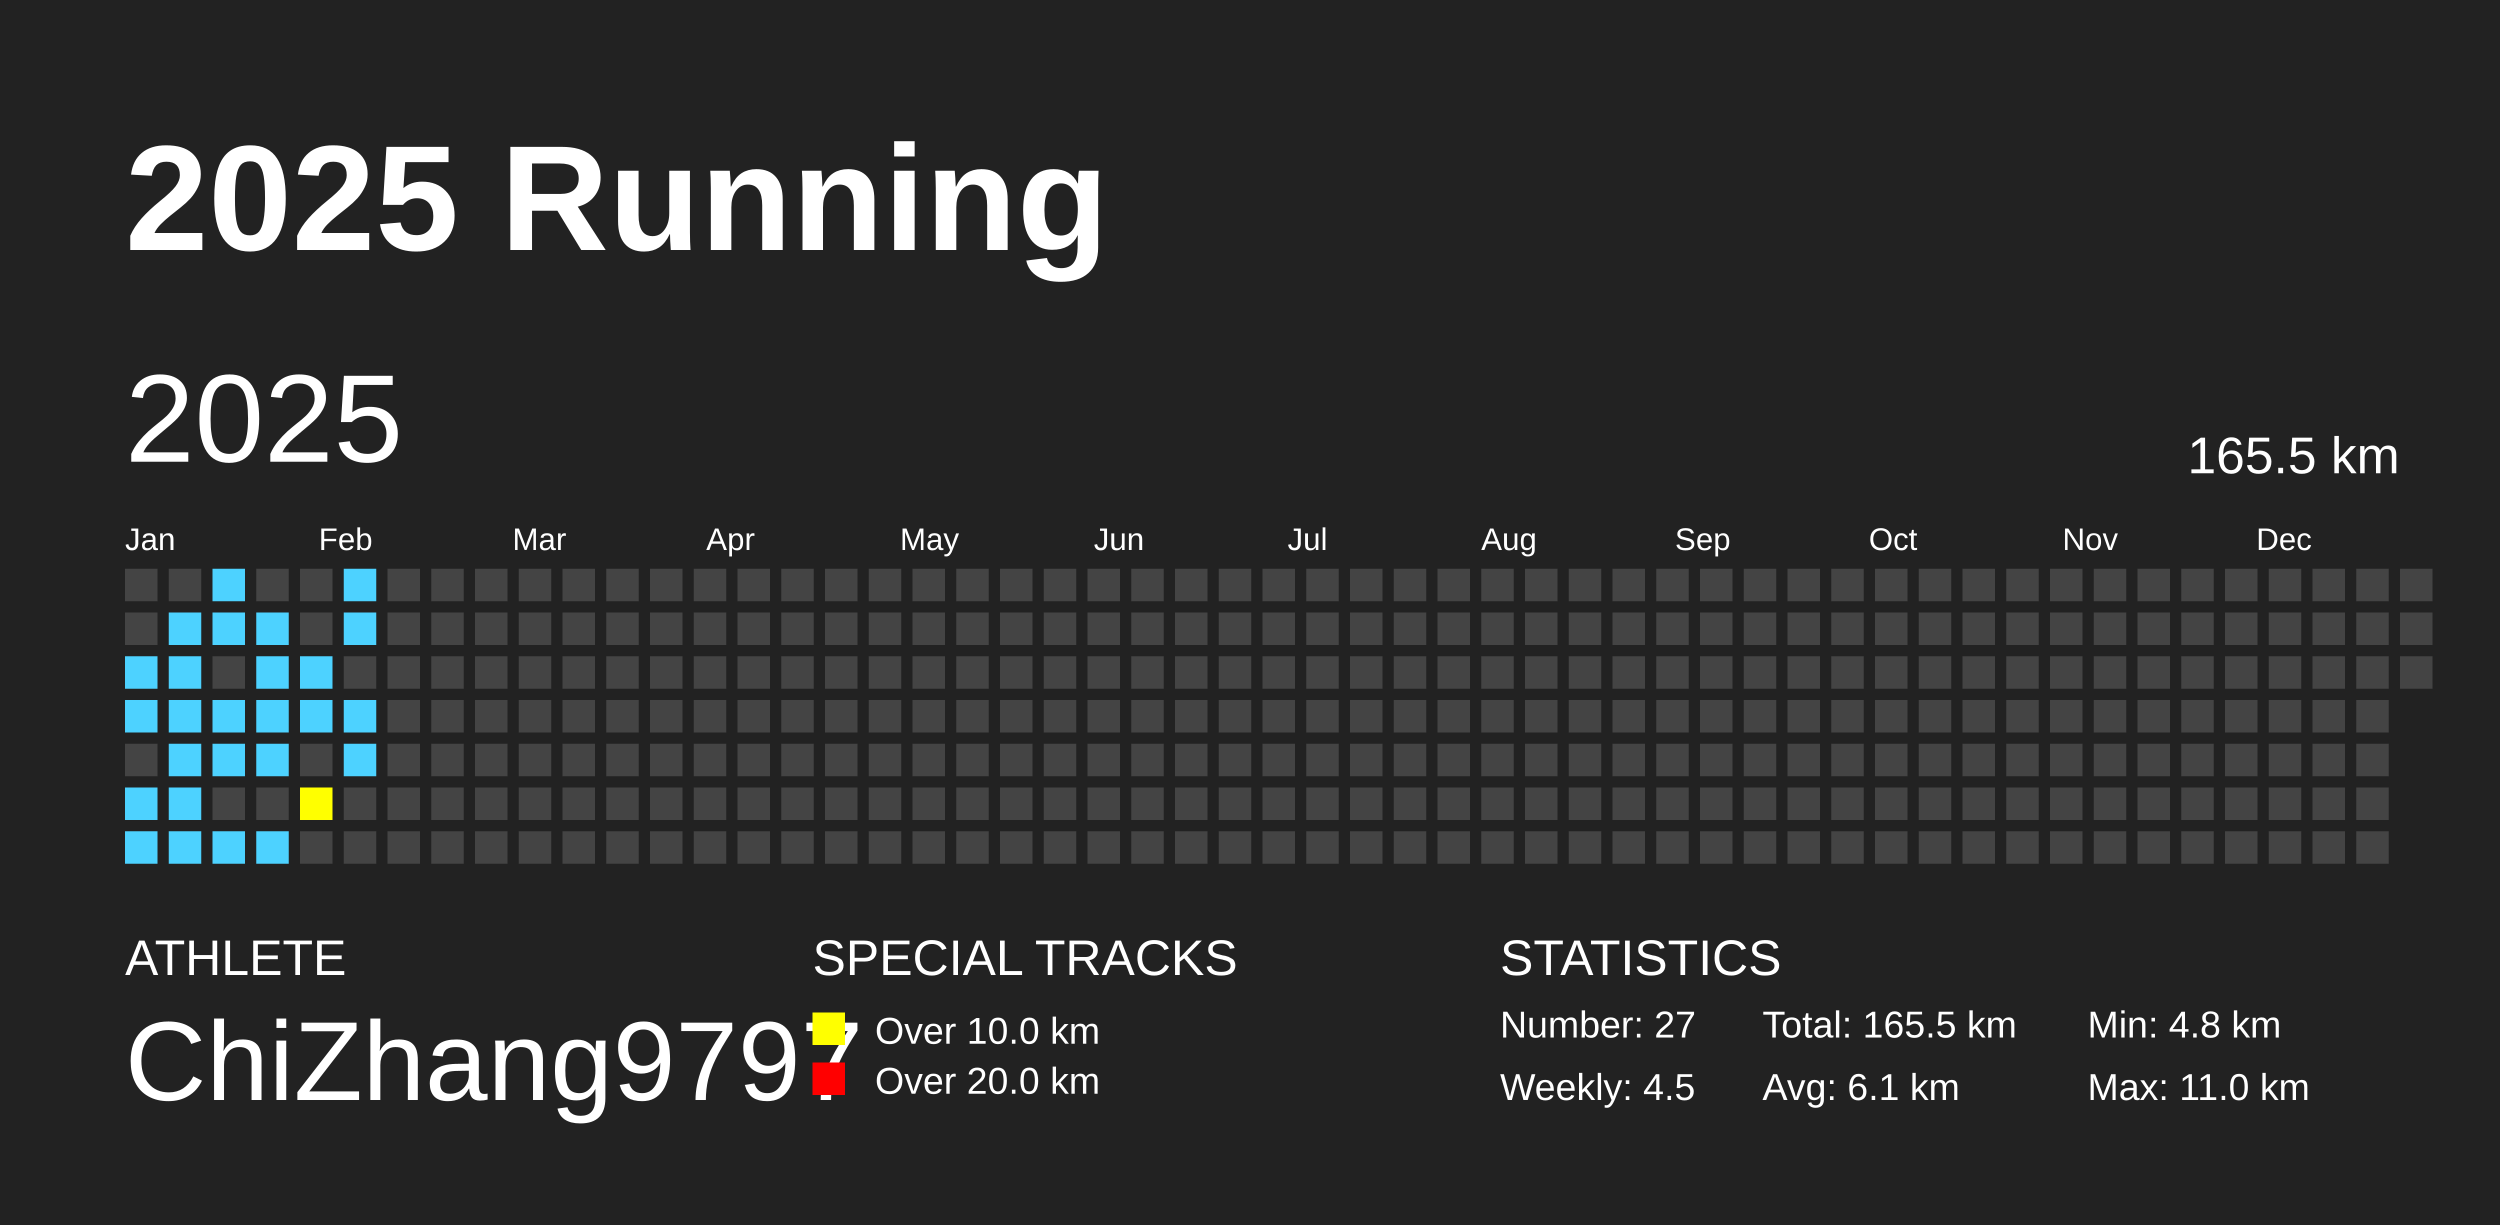
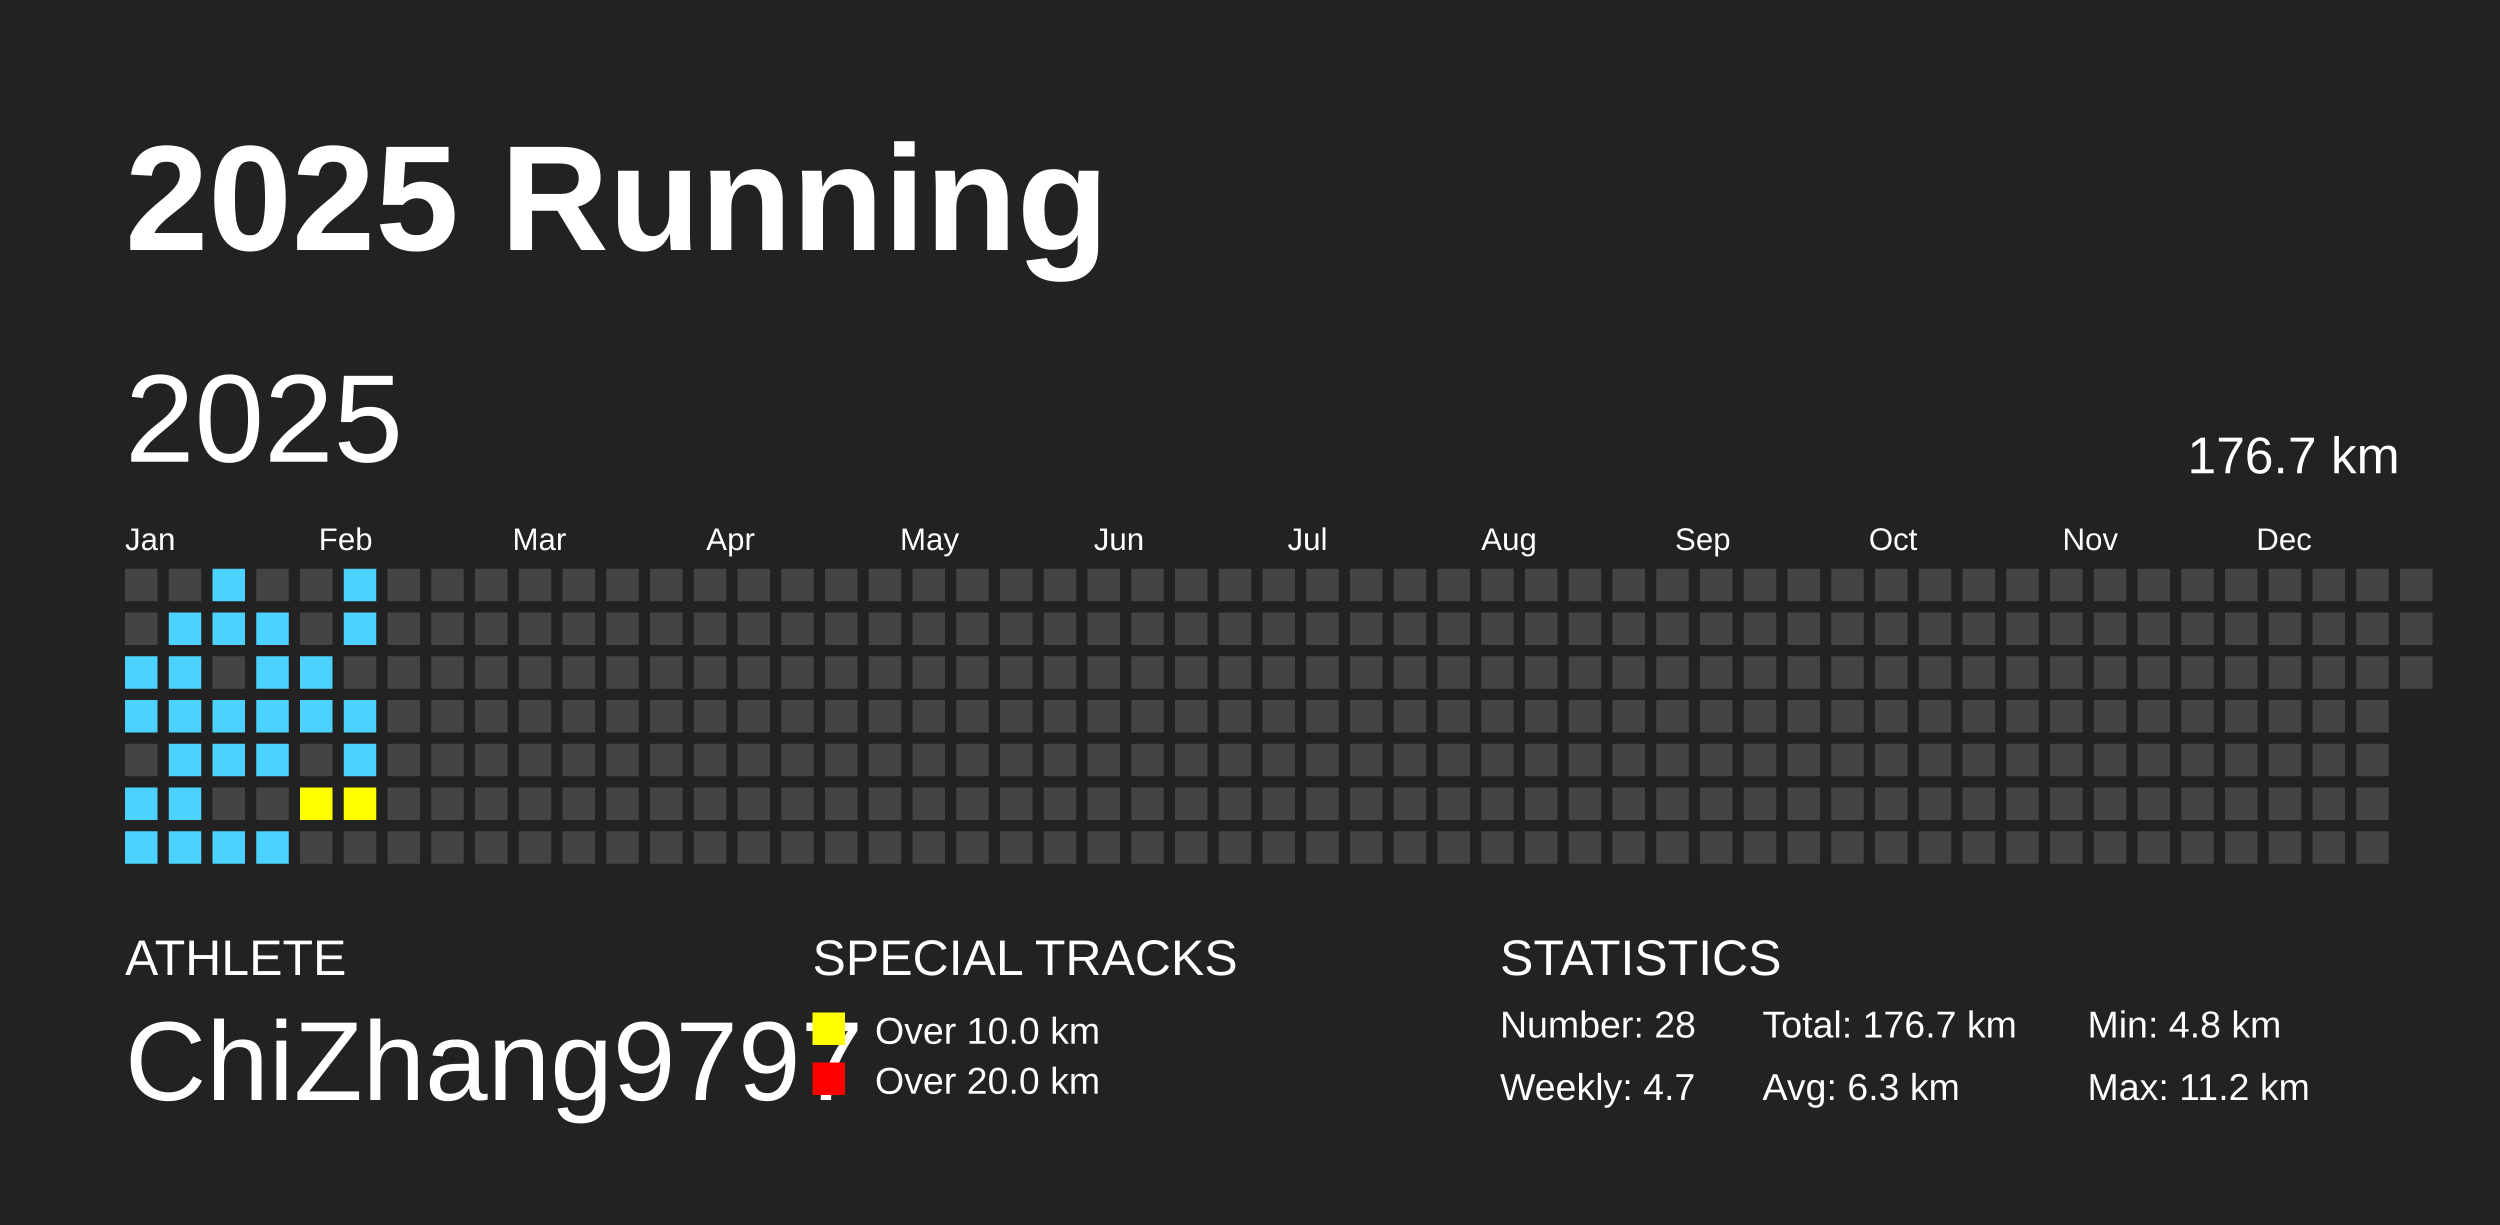
<svg xmlns="http://www.w3.org/2000/svg" baseProfile="full" height="98mm" version="1.1" viewBox="0,0,200,98" width="200mm">
  <defs />
  <rect fill="#222222" height="98" width="200" x="0" y="0" />
  <text fill="#FFFFFF" style="font-size:12px; font-family:Arial; font-weight:bold;" x="10" y="20">2025 Running</text>
  <text fill="#FFFFFF" style="font-size:4px; font-family:Arial" x="10" y="78">ATHLETE</text>
  <text fill="#FFFFFF" style="font-size:9px; font-family:Arial" x="10" y="88">ChiZhang9797</text>
  <text fill="#FFFFFF" style="font-size:4px; font-family:Arial" x="65" y="78">SPECIAL TRACKS</text>
  <rect fill="yellow" height="2.6" width="2.6" x="65" y="81" />
  <text fill="#FFFFFF" style="font-size:3px; font-family:Arial" x="70" y="83.5">Over 10.0 km</text>
  <rect fill="red" height="2.6" width="2.6" x="65" y="85" />
  <text fill="#FFFFFF" style="font-size:3px; font-family:Arial" x="70" y="87.5">Over 20.0 km</text>
  <text fill="#FFFFFF" style="font-size:4px; font-family:Arial" x="120" y="78">STATISTICS</text>
-   <text fill="#FFFFFF" style="font-size:3px; font-family:Arial" x="120" y="83">Number: 27</text>
-   <text fill="#FFFFFF" style="font-size:3px; font-family:Arial" x="120" y="88">Weekly: 4.5</text>
-   <text fill="#FFFFFF" style="font-size:3px; font-family:Arial" x="141" y="83">Total: 165.5 km</text>
-   <text fill="#FFFFFF" style="font-size:3px; font-family:Arial" x="141" y="88">Avg: 6.1 km</text>
+   <text fill="#FFFFFF" style="font-size:3px; font-family:Arial" x="120" y="83">Number: 28</text>
+   <text fill="#FFFFFF" style="font-size:3px; font-family:Arial" x="120" y="88">Weekly: 4.7</text>
+   <text fill="#FFFFFF" style="font-size:3px; font-family:Arial" x="141" y="83">Total: 176.7 km</text>
+   <text fill="#FFFFFF" style="font-size:3px; font-family:Arial" x="141" y="88">Avg: 6.3 km</text>
  <text fill="#FFFFFF" style="font-size:3px; font-family:Arial" x="167" y="83">Min: 4.8 km</text>
-   <text fill="#FFFFFF" style="font-size:3px; font-family:Arial" x="167" y="88">Max: 11.0 km</text>
+   <text fill="#FFFFFF" style="font-size:3px; font-family:Arial" x="167" y="88">Max: 11.2 km</text>
  <text dominant-baseline="hanging" fill="#FFFFFF" style="font-size:10.0px; font-family:Arial;" x="10" y="30">2025</text>
-   <text dominant-baseline="hanging" fill="#FFFFFF" style="font-size:4.125px; font-family:Arial;" x="175" y="35">165.5 km</text>
+   <text dominant-baseline="hanging" fill="#FFFFFF" style="font-size:4.125px; font-family:Arial;" x="175" y="35">176.7 km</text>
  <text fill="#FFFFFF" style="font-size:2.5px; font-family:Arial" x="10.0" y="44">Jan</text>
  <text fill="#FFFFFF" style="font-size:2.5px; font-family:Arial" x="25.5" y="44">Feb</text>
  <text fill="#FFFFFF" style="font-size:2.5px; font-family:Arial" x="41.0" y="44">Mar</text>
  <text fill="#FFFFFF" style="font-size:2.5px; font-family:Arial" x="56.5" y="44">Apr</text>
  <text fill="#FFFFFF" style="font-size:2.5px; font-family:Arial" x="72.0" y="44">May</text>
  <text fill="#FFFFFF" style="font-size:2.5px; font-family:Arial" x="87.5" y="44">Jun</text>
  <text fill="#FFFFFF" style="font-size:2.5px; font-family:Arial" x="103.0" y="44">Jul</text>
  <text fill="#FFFFFF" style="font-size:2.5px; font-family:Arial" x="118.5" y="44">Aug</text>
  <text fill="#FFFFFF" style="font-size:2.5px; font-family:Arial" x="134.0" y="44">Sep</text>
  <text fill="#FFFFFF" style="font-size:2.5px; font-family:Arial" x="149.5" y="44">Oct</text>
  <text fill="#FFFFFF" style="font-size:2.5px; font-family:Arial" x="165.0" y="44">Nov</text>
  <text fill="#FFFFFF" style="font-size:2.5px; font-family:Arial" x="180.5" y="44">Dec</text>
  <rect fill="#444444" height="2.6" width="2.6" x="10.0" y="45.5" />
  <rect fill="#444444" height="2.6" width="2.6" x="10.0" y="49.0" />
  <rect fill="#4DD2FF" height="2.6" width="2.6" x="10.0" y="52.5" />
  <rect fill="#4DD2FF" height="2.6" width="2.6" x="10.0" y="56.0" />
  <rect fill="#444444" height="2.6" width="2.6" x="10.0" y="59.5" />
  <rect fill="#4DD2FF" height="2.6" width="2.6" x="10.0" y="63.0" />
  <rect fill="#4DD2FF" height="2.6" width="2.6" x="10.0" y="66.5" />
  <rect fill="#444444" height="2.6" width="2.6" x="13.5" y="45.5" />
  <rect fill="#4DD2FF" height="2.6" width="2.6" x="13.5" y="49.0" />
  <rect fill="#4DD2FF" height="2.6" width="2.6" x="13.5" y="52.5" />
  <rect fill="#4DD2FF" height="2.6" width="2.6" x="13.5" y="56.0" />
  <rect fill="#4DD2FF" height="2.6" width="2.6" x="13.5" y="59.5" />
  <rect fill="#4DD2FF" height="2.6" width="2.6" x="13.5" y="63.0" />
  <rect fill="#4DD2FF" height="2.6" width="2.6" x="13.5" y="66.5" />
  <rect fill="#4DD2FF" height="2.6" width="2.6" x="17.0" y="45.5" />
  <rect fill="#4DD2FF" height="2.6" width="2.6" x="17.0" y="49.0" />
  <rect fill="#444444" height="2.6" width="2.6" x="17.0" y="52.5" />
  <rect fill="#4DD2FF" height="2.6" width="2.6" x="17.0" y="56.0" />
  <rect fill="#4DD2FF" height="2.6" width="2.6" x="17.0" y="59.5" />
  <rect fill="#444444" height="2.6" width="2.6" x="17.0" y="63.0" />
  <rect fill="#4DD2FF" height="2.6" width="2.6" x="17.0" y="66.5" />
  <rect fill="#444444" height="2.6" width="2.6" x="20.5" y="45.5" />
  <rect fill="#4DD2FF" height="2.6" width="2.6" x="20.5" y="49.0" />
  <rect fill="#4DD2FF" height="2.6" width="2.6" x="20.5" y="52.5" />
  <rect fill="#4DD2FF" height="2.6" width="2.6" x="20.5" y="56.0" />
  <rect fill="#4DD2FF" height="2.6" width="2.6" x="20.5" y="59.5" />
  <rect fill="#444444" height="2.6" width="2.6" x="20.5" y="63.0" />
  <rect fill="#4DD2FF" height="2.6" width="2.6" x="20.5" y="66.5" />
  <rect fill="#444444" height="2.6" width="2.6" x="24.0" y="45.5" />
  <rect fill="#444444" height="2.6" width="2.6" x="24.0" y="49.0" />
  <rect fill="#4DD2FF" height="2.6" width="2.6" x="24.0" y="52.5" />
  <rect fill="#4DD2FF" height="2.6" width="2.6" x="24.0" y="56.0" />
  <rect fill="#444444" height="2.6" width="2.6" x="24.0" y="59.5" />
  <rect fill="yellow" height="2.6" width="2.6" x="24.0" y="63.0" />
  <rect fill="#444444" height="2.6" width="2.6" x="24.0" y="66.5" />
  <rect fill="#4DD2FF" height="2.6" width="2.6" x="27.5" y="45.5" />
  <rect fill="#4DD2FF" height="2.6" width="2.6" x="27.5" y="49.0" />
  <rect fill="#444444" height="2.6" width="2.6" x="27.5" y="52.5" />
  <rect fill="#4DD2FF" height="2.6" width="2.6" x="27.5" y="56.0" />
  <rect fill="#4DD2FF" height="2.6" width="2.6" x="27.5" y="59.5" />
-   <rect fill="#444444" height="2.6" width="2.6" x="27.5" y="63.0" />
+   <rect fill="yellow" height="2.6" width="2.6" x="27.5" y="63.0" />
  <rect fill="#444444" height="2.6" width="2.6" x="27.5" y="66.5" />
  <rect fill="#444444" height="2.6" width="2.6" x="31.0" y="45.5" />
  <rect fill="#444444" height="2.6" width="2.6" x="31.0" y="49.0" />
  <rect fill="#444444" height="2.6" width="2.6" x="31.0" y="52.5" />
  <rect fill="#444444" height="2.6" width="2.6" x="31.0" y="56.0" />
  <rect fill="#444444" height="2.6" width="2.6" x="31.0" y="59.5" />
  <rect fill="#444444" height="2.6" width="2.6" x="31.0" y="63.0" />
  <rect fill="#444444" height="2.6" width="2.6" x="31.0" y="66.5" />
  <rect fill="#444444" height="2.6" width="2.6" x="34.5" y="45.5" />
  <rect fill="#444444" height="2.6" width="2.6" x="34.5" y="49.0" />
  <rect fill="#444444" height="2.6" width="2.6" x="34.5" y="52.5" />
  <rect fill="#444444" height="2.6" width="2.6" x="34.5" y="56.0" />
  <rect fill="#444444" height="2.6" width="2.6" x="34.5" y="59.5" />
  <rect fill="#444444" height="2.6" width="2.6" x="34.5" y="63.0" />
  <rect fill="#444444" height="2.6" width="2.6" x="34.5" y="66.5" />
  <rect fill="#444444" height="2.6" width="2.6" x="38.0" y="45.5" />
  <rect fill="#444444" height="2.6" width="2.6" x="38.0" y="49.0" />
  <rect fill="#444444" height="2.6" width="2.6" x="38.0" y="52.5" />
  <rect fill="#444444" height="2.6" width="2.6" x="38.0" y="56.0" />
  <rect fill="#444444" height="2.6" width="2.6" x="38.0" y="59.5" />
  <rect fill="#444444" height="2.6" width="2.6" x="38.0" y="63.0" />
  <rect fill="#444444" height="2.6" width="2.6" x="38.0" y="66.5" />
  <rect fill="#444444" height="2.6" width="2.6" x="41.5" y="45.5" />
  <rect fill="#444444" height="2.6" width="2.6" x="41.5" y="49.0" />
  <rect fill="#444444" height="2.6" width="2.6" x="41.5" y="52.5" />
  <rect fill="#444444" height="2.6" width="2.6" x="41.5" y="56.0" />
  <rect fill="#444444" height="2.6" width="2.6" x="41.5" y="59.5" />
  <rect fill="#444444" height="2.6" width="2.6" x="41.5" y="63.0" />
  <rect fill="#444444" height="2.6" width="2.6" x="41.5" y="66.5" />
  <rect fill="#444444" height="2.6" width="2.6" x="45.0" y="45.5" />
  <rect fill="#444444" height="2.6" width="2.6" x="45.0" y="49.0" />
  <rect fill="#444444" height="2.6" width="2.6" x="45.0" y="52.5" />
  <rect fill="#444444" height="2.6" width="2.6" x="45.0" y="56.0" />
  <rect fill="#444444" height="2.6" width="2.6" x="45.0" y="59.5" />
  <rect fill="#444444" height="2.6" width="2.6" x="45.0" y="63.0" />
  <rect fill="#444444" height="2.6" width="2.6" x="45.0" y="66.5" />
  <rect fill="#444444" height="2.6" width="2.6" x="48.5" y="45.5" />
  <rect fill="#444444" height="2.6" width="2.6" x="48.5" y="49.0" />
  <rect fill="#444444" height="2.6" width="2.6" x="48.5" y="52.5" />
  <rect fill="#444444" height="2.6" width="2.6" x="48.5" y="56.0" />
  <rect fill="#444444" height="2.6" width="2.6" x="48.5" y="59.5" />
  <rect fill="#444444" height="2.6" width="2.6" x="48.5" y="63.0" />
  <rect fill="#444444" height="2.6" width="2.6" x="48.5" y="66.5" />
  <rect fill="#444444" height="2.6" width="2.6" x="52.0" y="45.5" />
  <rect fill="#444444" height="2.6" width="2.6" x="52.0" y="49.0" />
  <rect fill="#444444" height="2.6" width="2.6" x="52.0" y="52.5" />
  <rect fill="#444444" height="2.6" width="2.6" x="52.0" y="56.0" />
  <rect fill="#444444" height="2.6" width="2.6" x="52.0" y="59.5" />
  <rect fill="#444444" height="2.6" width="2.6" x="52.0" y="63.0" />
  <rect fill="#444444" height="2.6" width="2.6" x="52.0" y="66.5" />
  <rect fill="#444444" height="2.6" width="2.6" x="55.5" y="45.5" />
  <rect fill="#444444" height="2.6" width="2.6" x="55.5" y="49.0" />
  <rect fill="#444444" height="2.6" width="2.6" x="55.5" y="52.5" />
  <rect fill="#444444" height="2.6" width="2.6" x="55.5" y="56.0" />
  <rect fill="#444444" height="2.6" width="2.6" x="55.5" y="59.5" />
  <rect fill="#444444" height="2.6" width="2.6" x="55.5" y="63.0" />
  <rect fill="#444444" height="2.6" width="2.6" x="55.5" y="66.5" />
  <rect fill="#444444" height="2.6" width="2.6" x="59.0" y="45.5" />
  <rect fill="#444444" height="2.6" width="2.6" x="59.0" y="49.0" />
  <rect fill="#444444" height="2.6" width="2.6" x="59.0" y="52.5" />
  <rect fill="#444444" height="2.6" width="2.6" x="59.0" y="56.0" />
  <rect fill="#444444" height="2.6" width="2.6" x="59.0" y="59.5" />
  <rect fill="#444444" height="2.6" width="2.6" x="59.0" y="63.0" />
  <rect fill="#444444" height="2.6" width="2.6" x="59.0" y="66.5" />
  <rect fill="#444444" height="2.6" width="2.6" x="62.5" y="45.5" />
  <rect fill="#444444" height="2.6" width="2.6" x="62.5" y="49.0" />
  <rect fill="#444444" height="2.6" width="2.6" x="62.5" y="52.5" />
  <rect fill="#444444" height="2.6" width="2.6" x="62.5" y="56.0" />
  <rect fill="#444444" height="2.6" width="2.6" x="62.5" y="59.5" />
  <rect fill="#444444" height="2.6" width="2.6" x="62.5" y="63.0" />
  <rect fill="#444444" height="2.6" width="2.6" x="62.5" y="66.5" />
  <rect fill="#444444" height="2.6" width="2.6" x="66.0" y="45.5" />
  <rect fill="#444444" height="2.6" width="2.6" x="66.0" y="49.0" />
  <rect fill="#444444" height="2.6" width="2.6" x="66.0" y="52.5" />
  <rect fill="#444444" height="2.6" width="2.6" x="66.0" y="56.0" />
  <rect fill="#444444" height="2.6" width="2.6" x="66.0" y="59.5" />
  <rect fill="#444444" height="2.6" width="2.6" x="66.0" y="63.0" />
  <rect fill="#444444" height="2.6" width="2.6" x="66.0" y="66.5" />
  <rect fill="#444444" height="2.6" width="2.6" x="69.5" y="45.5" />
  <rect fill="#444444" height="2.6" width="2.6" x="69.5" y="49.0" />
  <rect fill="#444444" height="2.6" width="2.6" x="69.5" y="52.5" />
  <rect fill="#444444" height="2.6" width="2.6" x="69.5" y="56.0" />
  <rect fill="#444444" height="2.6" width="2.6" x="69.5" y="59.5" />
  <rect fill="#444444" height="2.6" width="2.6" x="69.5" y="63.0" />
  <rect fill="#444444" height="2.6" width="2.6" x="69.5" y="66.5" />
  <rect fill="#444444" height="2.6" width="2.6" x="73.0" y="45.5" />
  <rect fill="#444444" height="2.6" width="2.6" x="73.0" y="49.0" />
  <rect fill="#444444" height="2.6" width="2.6" x="73.0" y="52.5" />
  <rect fill="#444444" height="2.6" width="2.6" x="73.0" y="56.0" />
  <rect fill="#444444" height="2.6" width="2.6" x="73.0" y="59.5" />
  <rect fill="#444444" height="2.6" width="2.6" x="73.0" y="63.0" />
  <rect fill="#444444" height="2.6" width="2.6" x="73.0" y="66.5" />
  <rect fill="#444444" height="2.6" width="2.6" x="76.5" y="45.5" />
  <rect fill="#444444" height="2.6" width="2.6" x="76.5" y="49.0" />
  <rect fill="#444444" height="2.6" width="2.6" x="76.5" y="52.5" />
  <rect fill="#444444" height="2.6" width="2.6" x="76.5" y="56.0" />
  <rect fill="#444444" height="2.6" width="2.6" x="76.5" y="59.5" />
  <rect fill="#444444" height="2.6" width="2.6" x="76.5" y="63.0" />
  <rect fill="#444444" height="2.6" width="2.6" x="76.5" y="66.5" />
  <rect fill="#444444" height="2.6" width="2.6" x="80.0" y="45.5" />
  <rect fill="#444444" height="2.6" width="2.6" x="80.0" y="49.0" />
  <rect fill="#444444" height="2.6" width="2.6" x="80.0" y="52.5" />
  <rect fill="#444444" height="2.6" width="2.6" x="80.0" y="56.0" />
  <rect fill="#444444" height="2.6" width="2.6" x="80.0" y="59.5" />
  <rect fill="#444444" height="2.6" width="2.6" x="80.0" y="63.0" />
  <rect fill="#444444" height="2.6" width="2.6" x="80.0" y="66.5" />
  <rect fill="#444444" height="2.6" width="2.6" x="83.5" y="45.5" />
  <rect fill="#444444" height="2.6" width="2.6" x="83.5" y="49.0" />
  <rect fill="#444444" height="2.6" width="2.6" x="83.5" y="52.5" />
  <rect fill="#444444" height="2.6" width="2.6" x="83.5" y="56.0" />
  <rect fill="#444444" height="2.6" width="2.6" x="83.5" y="59.5" />
  <rect fill="#444444" height="2.6" width="2.6" x="83.5" y="63.0" />
  <rect fill="#444444" height="2.6" width="2.6" x="83.5" y="66.5" />
  <rect fill="#444444" height="2.6" width="2.6" x="87.0" y="45.5" />
  <rect fill="#444444" height="2.6" width="2.6" x="87.0" y="49.0" />
  <rect fill="#444444" height="2.6" width="2.6" x="87.0" y="52.5" />
  <rect fill="#444444" height="2.6" width="2.6" x="87.0" y="56.0" />
  <rect fill="#444444" height="2.6" width="2.6" x="87.0" y="59.5" />
  <rect fill="#444444" height="2.6" width="2.6" x="87.0" y="63.0" />
  <rect fill="#444444" height="2.6" width="2.6" x="87.0" y="66.5" />
  <rect fill="#444444" height="2.6" width="2.6" x="90.5" y="45.5" />
  <rect fill="#444444" height="2.6" width="2.6" x="90.5" y="49.0" />
  <rect fill="#444444" height="2.6" width="2.6" x="90.5" y="52.5" />
  <rect fill="#444444" height="2.6" width="2.6" x="90.5" y="56.0" />
  <rect fill="#444444" height="2.6" width="2.6" x="90.5" y="59.5" />
  <rect fill="#444444" height="2.6" width="2.6" x="90.5" y="63.0" />
  <rect fill="#444444" height="2.6" width="2.6" x="90.5" y="66.5" />
  <rect fill="#444444" height="2.6" width="2.6" x="94.0" y="45.5" />
  <rect fill="#444444" height="2.6" width="2.6" x="94.0" y="49.0" />
  <rect fill="#444444" height="2.6" width="2.6" x="94.0" y="52.5" />
  <rect fill="#444444" height="2.6" width="2.6" x="94.0" y="56.0" />
  <rect fill="#444444" height="2.6" width="2.6" x="94.0" y="59.5" />
  <rect fill="#444444" height="2.6" width="2.6" x="94.0" y="63.0" />
  <rect fill="#444444" height="2.6" width="2.6" x="94.0" y="66.5" />
  <rect fill="#444444" height="2.6" width="2.6" x="97.5" y="45.5" />
  <rect fill="#444444" height="2.6" width="2.6" x="97.5" y="49.0" />
  <rect fill="#444444" height="2.6" width="2.6" x="97.5" y="52.5" />
  <rect fill="#444444" height="2.6" width="2.6" x="97.5" y="56.0" />
  <rect fill="#444444" height="2.6" width="2.6" x="97.5" y="59.5" />
  <rect fill="#444444" height="2.6" width="2.6" x="97.5" y="63.0" />
  <rect fill="#444444" height="2.6" width="2.6" x="97.5" y="66.5" />
  <rect fill="#444444" height="2.6" width="2.6" x="101.0" y="45.5" />
  <rect fill="#444444" height="2.6" width="2.6" x="101.0" y="49.0" />
  <rect fill="#444444" height="2.6" width="2.6" x="101.0" y="52.5" />
  <rect fill="#444444" height="2.6" width="2.6" x="101.0" y="56.0" />
  <rect fill="#444444" height="2.6" width="2.6" x="101.0" y="59.5" />
  <rect fill="#444444" height="2.6" width="2.6" x="101.0" y="63.0" />
  <rect fill="#444444" height="2.6" width="2.6" x="101.0" y="66.5" />
  <rect fill="#444444" height="2.6" width="2.6" x="104.5" y="45.5" />
  <rect fill="#444444" height="2.6" width="2.6" x="104.5" y="49.0" />
  <rect fill="#444444" height="2.6" width="2.6" x="104.5" y="52.5" />
  <rect fill="#444444" height="2.6" width="2.6" x="104.5" y="56.0" />
  <rect fill="#444444" height="2.6" width="2.6" x="104.5" y="59.5" />
  <rect fill="#444444" height="2.6" width="2.6" x="104.5" y="63.0" />
  <rect fill="#444444" height="2.6" width="2.6" x="104.5" y="66.5" />
  <rect fill="#444444" height="2.6" width="2.6" x="108.0" y="45.5" />
  <rect fill="#444444" height="2.6" width="2.6" x="108.0" y="49.0" />
  <rect fill="#444444" height="2.6" width="2.6" x="108.0" y="52.5" />
  <rect fill="#444444" height="2.6" width="2.6" x="108.0" y="56.0" />
  <rect fill="#444444" height="2.6" width="2.6" x="108.0" y="59.5" />
  <rect fill="#444444" height="2.6" width="2.6" x="108.0" y="63.0" />
  <rect fill="#444444" height="2.6" width="2.6" x="108.0" y="66.5" />
  <rect fill="#444444" height="2.6" width="2.6" x="111.5" y="45.5" />
  <rect fill="#444444" height="2.6" width="2.6" x="111.5" y="49.0" />
  <rect fill="#444444" height="2.6" width="2.6" x="111.5" y="52.5" />
  <rect fill="#444444" height="2.6" width="2.6" x="111.5" y="56.0" />
  <rect fill="#444444" height="2.6" width="2.6" x="111.5" y="59.5" />
  <rect fill="#444444" height="2.6" width="2.6" x="111.5" y="63.0" />
  <rect fill="#444444" height="2.6" width="2.6" x="111.5" y="66.5" />
  <rect fill="#444444" height="2.6" width="2.6" x="115.0" y="45.5" />
  <rect fill="#444444" height="2.6" width="2.6" x="115.0" y="49.0" />
  <rect fill="#444444" height="2.6" width="2.6" x="115.0" y="52.5" />
  <rect fill="#444444" height="2.6" width="2.6" x="115.0" y="56.0" />
  <rect fill="#444444" height="2.6" width="2.6" x="115.0" y="59.5" />
  <rect fill="#444444" height="2.6" width="2.6" x="115.0" y="63.0" />
  <rect fill="#444444" height="2.6" width="2.6" x="115.0" y="66.5" />
  <rect fill="#444444" height="2.6" width="2.6" x="118.5" y="45.5" />
  <rect fill="#444444" height="2.6" width="2.6" x="118.5" y="49.0" />
  <rect fill="#444444" height="2.6" width="2.6" x="118.5" y="52.5" />
  <rect fill="#444444" height="2.6" width="2.6" x="118.5" y="56.0" />
  <rect fill="#444444" height="2.6" width="2.6" x="118.5" y="59.5" />
  <rect fill="#444444" height="2.6" width="2.6" x="118.5" y="63.0" />
  <rect fill="#444444" height="2.6" width="2.6" x="118.5" y="66.5" />
  <rect fill="#444444" height="2.6" width="2.6" x="122.0" y="45.5" />
  <rect fill="#444444" height="2.6" width="2.6" x="122.0" y="49.0" />
  <rect fill="#444444" height="2.6" width="2.6" x="122.0" y="52.5" />
  <rect fill="#444444" height="2.6" width="2.6" x="122.0" y="56.0" />
  <rect fill="#444444" height="2.6" width="2.6" x="122.0" y="59.5" />
  <rect fill="#444444" height="2.6" width="2.6" x="122.0" y="63.0" />
  <rect fill="#444444" height="2.6" width="2.6" x="122.0" y="66.5" />
  <rect fill="#444444" height="2.6" width="2.6" x="125.5" y="45.5" />
  <rect fill="#444444" height="2.6" width="2.6" x="125.5" y="49.0" />
  <rect fill="#444444" height="2.6" width="2.6" x="125.5" y="52.5" />
  <rect fill="#444444" height="2.6" width="2.6" x="125.5" y="56.0" />
  <rect fill="#444444" height="2.6" width="2.6" x="125.5" y="59.5" />
  <rect fill="#444444" height="2.6" width="2.6" x="125.5" y="63.0" />
  <rect fill="#444444" height="2.6" width="2.6" x="125.5" y="66.5" />
  <rect fill="#444444" height="2.6" width="2.6" x="129.0" y="45.5" />
  <rect fill="#444444" height="2.6" width="2.6" x="129.0" y="49.0" />
  <rect fill="#444444" height="2.6" width="2.6" x="129.0" y="52.5" />
  <rect fill="#444444" height="2.6" width="2.6" x="129.0" y="56.0" />
  <rect fill="#444444" height="2.6" width="2.6" x="129.0" y="59.5" />
  <rect fill="#444444" height="2.6" width="2.6" x="129.0" y="63.0" />
  <rect fill="#444444" height="2.6" width="2.6" x="129.0" y="66.5" />
  <rect fill="#444444" height="2.6" width="2.6" x="132.5" y="45.5" />
  <rect fill="#444444" height="2.6" width="2.6" x="132.5" y="49.0" />
  <rect fill="#444444" height="2.6" width="2.6" x="132.5" y="52.5" />
  <rect fill="#444444" height="2.6" width="2.6" x="132.5" y="56.0" />
  <rect fill="#444444" height="2.6" width="2.6" x="132.5" y="59.5" />
  <rect fill="#444444" height="2.6" width="2.6" x="132.5" y="63.0" />
  <rect fill="#444444" height="2.6" width="2.6" x="132.5" y="66.5" />
  <rect fill="#444444" height="2.6" width="2.6" x="136.0" y="45.5" />
  <rect fill="#444444" height="2.6" width="2.6" x="136.0" y="49.0" />
  <rect fill="#444444" height="2.6" width="2.6" x="136.0" y="52.5" />
  <rect fill="#444444" height="2.6" width="2.6" x="136.0" y="56.0" />
  <rect fill="#444444" height="2.6" width="2.6" x="136.0" y="59.5" />
  <rect fill="#444444" height="2.6" width="2.6" x="136.0" y="63.0" />
  <rect fill="#444444" height="2.6" width="2.6" x="136.0" y="66.5" />
  <rect fill="#444444" height="2.6" width="2.6" x="139.5" y="45.5" />
  <rect fill="#444444" height="2.6" width="2.6" x="139.5" y="49.0" />
  <rect fill="#444444" height="2.6" width="2.6" x="139.5" y="52.5" />
  <rect fill="#444444" height="2.6" width="2.6" x="139.5" y="56.0" />
  <rect fill="#444444" height="2.6" width="2.6" x="139.5" y="59.5" />
  <rect fill="#444444" height="2.6" width="2.6" x="139.5" y="63.0" />
  <rect fill="#444444" height="2.6" width="2.6" x="139.5" y="66.5" />
  <rect fill="#444444" height="2.6" width="2.6" x="143.0" y="45.5" />
  <rect fill="#444444" height="2.6" width="2.6" x="143.0" y="49.0" />
  <rect fill="#444444" height="2.6" width="2.6" x="143.0" y="52.5" />
  <rect fill="#444444" height="2.6" width="2.6" x="143.0" y="56.0" />
  <rect fill="#444444" height="2.6" width="2.6" x="143.0" y="59.5" />
  <rect fill="#444444" height="2.6" width="2.6" x="143.0" y="63.0" />
  <rect fill="#444444" height="2.6" width="2.6" x="143.0" y="66.5" />
  <rect fill="#444444" height="2.6" width="2.6" x="146.5" y="45.5" />
  <rect fill="#444444" height="2.6" width="2.6" x="146.5" y="49.0" />
  <rect fill="#444444" height="2.6" width="2.6" x="146.5" y="52.5" />
  <rect fill="#444444" height="2.6" width="2.6" x="146.5" y="56.0" />
  <rect fill="#444444" height="2.6" width="2.6" x="146.5" y="59.5" />
  <rect fill="#444444" height="2.6" width="2.6" x="146.5" y="63.0" />
  <rect fill="#444444" height="2.6" width="2.6" x="146.5" y="66.5" />
  <rect fill="#444444" height="2.6" width="2.6" x="150.0" y="45.5" />
  <rect fill="#444444" height="2.6" width="2.6" x="150.0" y="49.0" />
  <rect fill="#444444" height="2.6" width="2.6" x="150.0" y="52.5" />
  <rect fill="#444444" height="2.6" width="2.6" x="150.0" y="56.0" />
  <rect fill="#444444" height="2.6" width="2.6" x="150.0" y="59.5" />
  <rect fill="#444444" height="2.6" width="2.6" x="150.0" y="63.0" />
  <rect fill="#444444" height="2.6" width="2.6" x="150.0" y="66.5" />
  <rect fill="#444444" height="2.6" width="2.6" x="153.5" y="45.5" />
  <rect fill="#444444" height="2.6" width="2.6" x="153.5" y="49.0" />
  <rect fill="#444444" height="2.6" width="2.6" x="153.5" y="52.5" />
  <rect fill="#444444" height="2.6" width="2.6" x="153.5" y="56.0" />
  <rect fill="#444444" height="2.6" width="2.6" x="153.5" y="59.5" />
  <rect fill="#444444" height="2.6" width="2.6" x="153.5" y="63.0" />
  <rect fill="#444444" height="2.6" width="2.6" x="153.5" y="66.5" />
  <rect fill="#444444" height="2.6" width="2.6" x="157.0" y="45.5" />
  <rect fill="#444444" height="2.6" width="2.6" x="157.0" y="49.0" />
  <rect fill="#444444" height="2.6" width="2.6" x="157.0" y="52.5" />
  <rect fill="#444444" height="2.6" width="2.6" x="157.0" y="56.0" />
  <rect fill="#444444" height="2.6" width="2.6" x="157.0" y="59.5" />
  <rect fill="#444444" height="2.6" width="2.6" x="157.0" y="63.0" />
  <rect fill="#444444" height="2.6" width="2.6" x="157.0" y="66.5" />
  <rect fill="#444444" height="2.6" width="2.6" x="160.5" y="45.5" />
  <rect fill="#444444" height="2.6" width="2.6" x="160.5" y="49.0" />
  <rect fill="#444444" height="2.6" width="2.6" x="160.5" y="52.5" />
  <rect fill="#444444" height="2.6" width="2.6" x="160.5" y="56.0" />
  <rect fill="#444444" height="2.6" width="2.6" x="160.5" y="59.5" />
  <rect fill="#444444" height="2.6" width="2.6" x="160.5" y="63.0" />
  <rect fill="#444444" height="2.6" width="2.6" x="160.5" y="66.5" />
  <rect fill="#444444" height="2.6" width="2.6" x="164.0" y="45.5" />
  <rect fill="#444444" height="2.6" width="2.6" x="164.0" y="49.0" />
  <rect fill="#444444" height="2.6" width="2.6" x="164.0" y="52.5" />
  <rect fill="#444444" height="2.6" width="2.6" x="164.0" y="56.0" />
  <rect fill="#444444" height="2.6" width="2.6" x="164.0" y="59.5" />
  <rect fill="#444444" height="2.6" width="2.6" x="164.0" y="63.0" />
  <rect fill="#444444" height="2.6" width="2.6" x="164.0" y="66.5" />
  <rect fill="#444444" height="2.6" width="2.6" x="167.5" y="45.5" />
  <rect fill="#444444" height="2.6" width="2.6" x="167.5" y="49.0" />
  <rect fill="#444444" height="2.6" width="2.6" x="167.5" y="52.5" />
  <rect fill="#444444" height="2.6" width="2.6" x="167.5" y="56.0" />
  <rect fill="#444444" height="2.6" width="2.6" x="167.5" y="59.5" />
  <rect fill="#444444" height="2.6" width="2.6" x="167.5" y="63.0" />
  <rect fill="#444444" height="2.6" width="2.6" x="167.5" y="66.5" />
  <rect fill="#444444" height="2.6" width="2.6" x="171.0" y="45.5" />
  <rect fill="#444444" height="2.6" width="2.6" x="171.0" y="49.0" />
  <rect fill="#444444" height="2.6" width="2.6" x="171.0" y="52.5" />
  <rect fill="#444444" height="2.6" width="2.6" x="171.0" y="56.0" />
  <rect fill="#444444" height="2.6" width="2.6" x="171.0" y="59.5" />
  <rect fill="#444444" height="2.6" width="2.6" x="171.0" y="63.0" />
  <rect fill="#444444" height="2.6" width="2.6" x="171.0" y="66.5" />
  <rect fill="#444444" height="2.6" width="2.6" x="174.5" y="45.5" />
  <rect fill="#444444" height="2.6" width="2.6" x="174.5" y="49.0" />
  <rect fill="#444444" height="2.6" width="2.6" x="174.5" y="52.5" />
  <rect fill="#444444" height="2.6" width="2.6" x="174.5" y="56.0" />
  <rect fill="#444444" height="2.6" width="2.6" x="174.5" y="59.5" />
  <rect fill="#444444" height="2.6" width="2.6" x="174.5" y="63.0" />
  <rect fill="#444444" height="2.6" width="2.6" x="174.5" y="66.5" />
  <rect fill="#444444" height="2.6" width="2.6" x="178.0" y="45.5" />
  <rect fill="#444444" height="2.6" width="2.6" x="178.0" y="49.0" />
  <rect fill="#444444" height="2.6" width="2.6" x="178.0" y="52.5" />
  <rect fill="#444444" height="2.6" width="2.6" x="178.0" y="56.0" />
  <rect fill="#444444" height="2.6" width="2.6" x="178.0" y="59.5" />
  <rect fill="#444444" height="2.6" width="2.6" x="178.0" y="63.0" />
  <rect fill="#444444" height="2.6" width="2.6" x="178.0" y="66.5" />
  <rect fill="#444444" height="2.6" width="2.6" x="181.5" y="45.5" />
  <rect fill="#444444" height="2.6" width="2.6" x="181.5" y="49.0" />
  <rect fill="#444444" height="2.6" width="2.6" x="181.5" y="52.5" />
  <rect fill="#444444" height="2.6" width="2.6" x="181.5" y="56.0" />
  <rect fill="#444444" height="2.6" width="2.6" x="181.5" y="59.5" />
  <rect fill="#444444" height="2.6" width="2.6" x="181.5" y="63.0" />
  <rect fill="#444444" height="2.6" width="2.6" x="181.5" y="66.5" />
  <rect fill="#444444" height="2.6" width="2.6" x="185.0" y="45.5" />
  <rect fill="#444444" height="2.6" width="2.6" x="185.0" y="49.0" />
  <rect fill="#444444" height="2.6" width="2.6" x="185.0" y="52.5" />
  <rect fill="#444444" height="2.6" width="2.6" x="185.0" y="56.0" />
  <rect fill="#444444" height="2.6" width="2.6" x="185.0" y="59.5" />
  <rect fill="#444444" height="2.6" width="2.6" x="185.0" y="63.0" />
  <rect fill="#444444" height="2.6" width="2.6" x="185.0" y="66.5" />
  <rect fill="#444444" height="2.6" width="2.6" x="188.5" y="45.5" />
  <rect fill="#444444" height="2.6" width="2.6" x="188.5" y="49.0" />
  <rect fill="#444444" height="2.6" width="2.6" x="188.5" y="52.5" />
  <rect fill="#444444" height="2.6" width="2.6" x="188.5" y="56.0" />
  <rect fill="#444444" height="2.6" width="2.6" x="188.5" y="59.5" />
  <rect fill="#444444" height="2.6" width="2.6" x="188.5" y="63.0" />
  <rect fill="#444444" height="2.6" width="2.6" x="188.5" y="66.5" />
  <rect fill="#444444" height="2.6" width="2.6" x="192.0" y="45.5" />
  <rect fill="#444444" height="2.6" width="2.6" x="192.0" y="49.0" />
  <rect fill="#444444" height="2.6" width="2.6" x="192.0" y="52.5" />
</svg>
